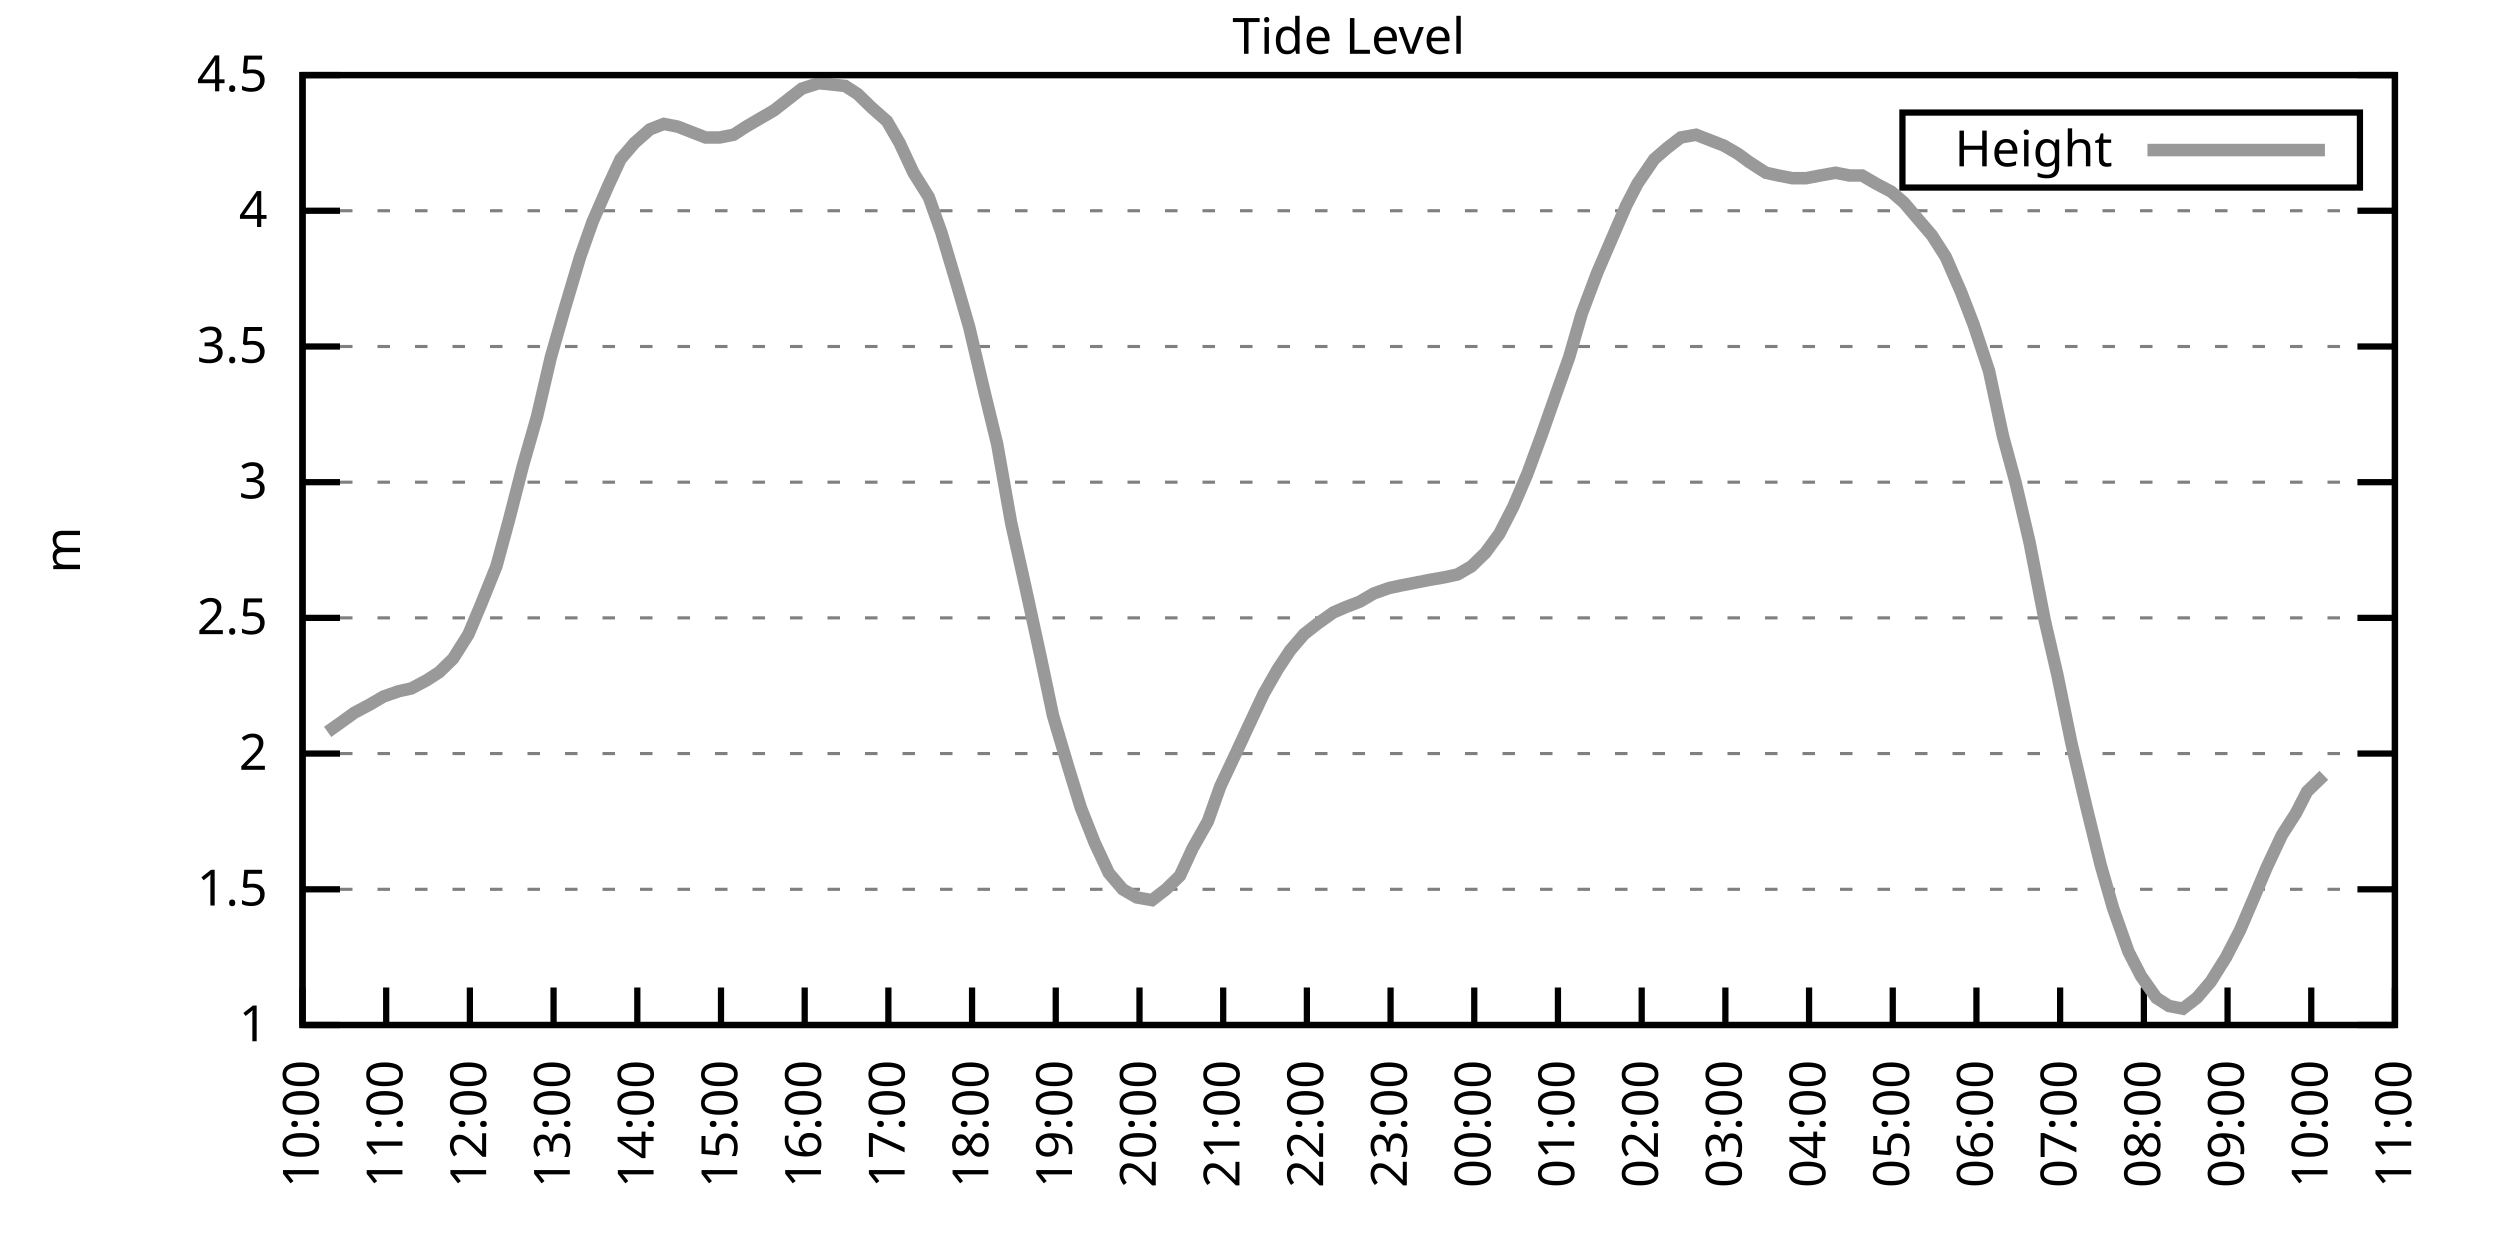
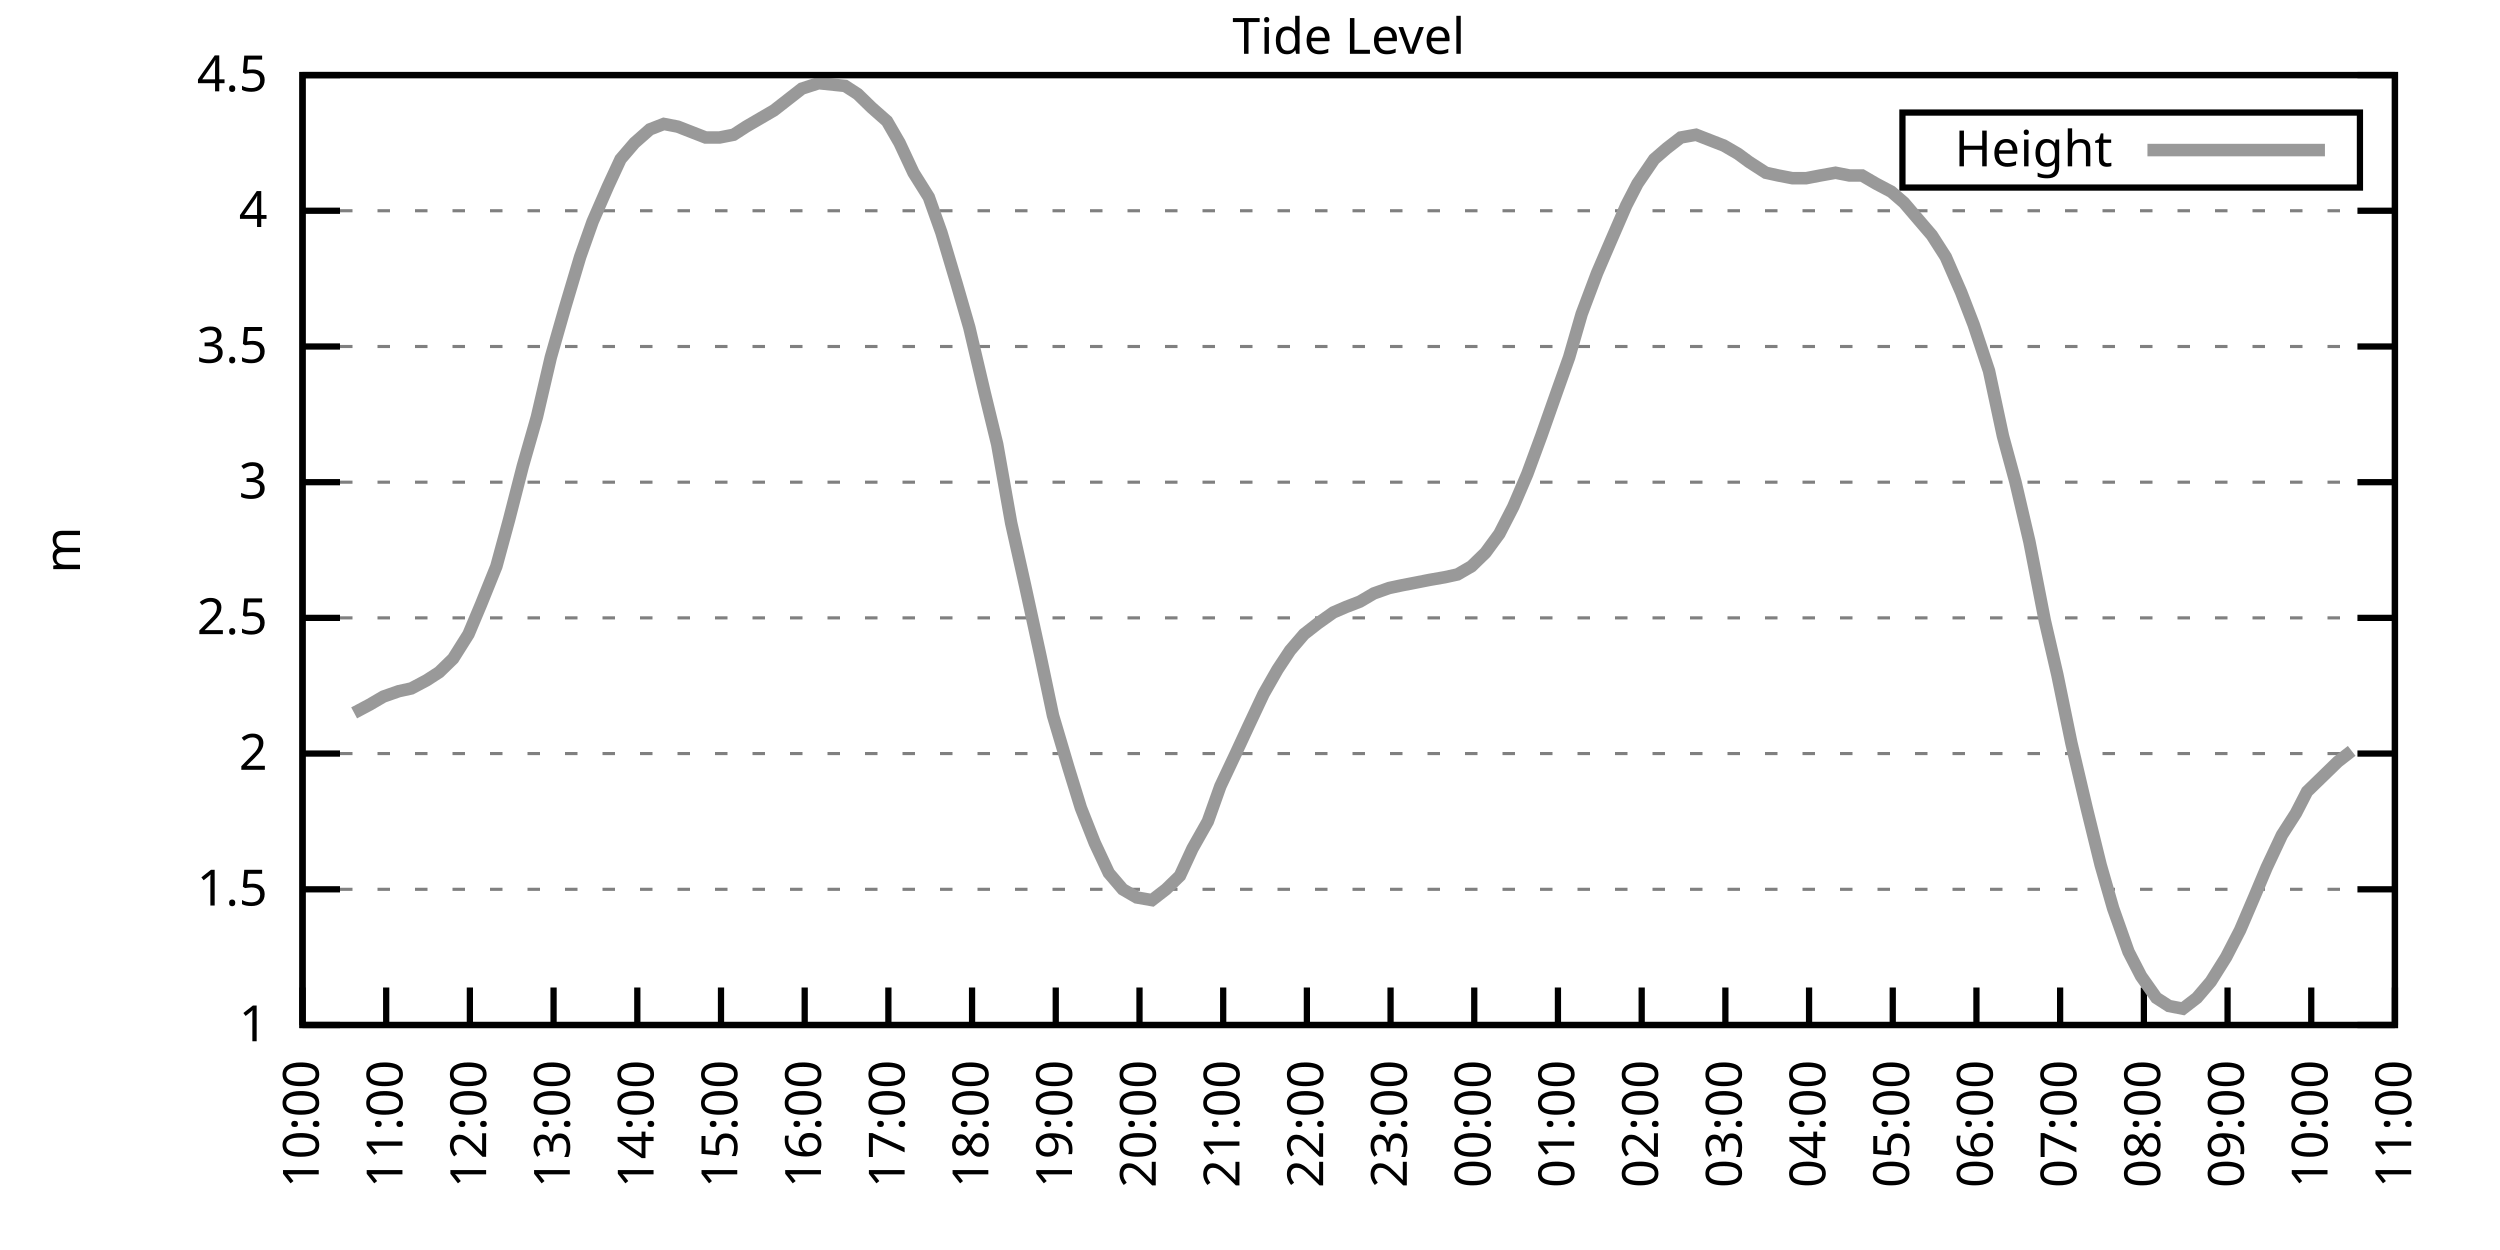
<svg xmlns="http://www.w3.org/2000/svg" xmlns:xlink="http://www.w3.org/1999/xlink" width="400" height="200" viewBox="0 0 400 200">
  <g id="gnuplot_canvas">
    <rect x="0" y="0" width="400" height="200" fill="none" />
    <defs>
      <circle id="gpDot" r="0.5" stroke-width="0.5" stroke="currentColor" />
      <path id="gpPt0" stroke-width="0.333" stroke="currentColor" d="M-1,0 h2 M0,-1 v2" />
      <path id="gpPt1" stroke-width="0.333" stroke="currentColor" d="M-1,-1 L1,1 M1,-1 L-1,1" />
      <path id="gpPt2" stroke-width="0.333" stroke="currentColor" d="M-1,0 L1,0 M0,-1 L0,1 M-1,-1 L1,1 M-1,1 L1,-1" />
      <rect id="gpPt3" stroke-width="0.333" stroke="currentColor" x="-1" y="-1" width="2" height="2" />
      <rect id="gpPt4" stroke-width="0.333" stroke="currentColor" fill="currentColor" x="-1" y="-1" width="2" height="2" />
      <circle id="gpPt5" stroke-width="0.333" stroke="currentColor" cx="0" cy="0" r="1" />
      <use xlink:href="#gpPt5" id="gpPt6" fill="currentColor" stroke="none" />
      <path id="gpPt7" stroke-width="0.333" stroke="currentColor" d="M0,-1.33 L-1.33,0.67 L1.33,0.67 z" />
      <use xlink:href="#gpPt7" id="gpPt8" fill="currentColor" stroke="none" />
      <use xlink:href="#gpPt7" id="gpPt9" stroke="currentColor" transform="rotate(180)" />
      <use xlink:href="#gpPt9" id="gpPt10" fill="currentColor" stroke="none" />
      <use xlink:href="#gpPt3" id="gpPt11" stroke="currentColor" transform="rotate(45)" />
      <use xlink:href="#gpPt11" id="gpPt12" fill="currentColor" stroke="none" />
      <path id="gpPt13" stroke-width="0.333" stroke="currentColor" d="M0,1.330 L1.265,0.411 L0.782,-1.067 L-0.782,-1.076 L-1.265,0.411 z" />
      <use xlink:href="#gpPt13" id="gpPt14" fill="currentColor" stroke="none" />
      <filter id="textbox" filterUnits="objectBoundingBox" x="0" y="0" height="1" width="1">
        <feFlood flood-color="white" flood-opacity="1" result="bgnd" />
        <feComposite in="SourceGraphic" in2="bgnd" operator="atop" />
      </filter>
      <filter id="greybox" filterUnits="objectBoundingBox" x="0" y="0" height="1" width="1">
        <feFlood flood-color="lightgrey" flood-opacity="1" result="grey" />
        <feComposite in="SourceGraphic" in2="grey" operator="atop" />
      </filter>
    </defs>
    <g fill="none" color="white" stroke="currentColor" stroke-width="1.00" stroke-linecap="butt" stroke-linejoin="miter">
</g>
    <g fill="none" color="black" stroke="currentColor" stroke-width="1.00" stroke-linecap="butt" stroke-linejoin="miter">
      <g stroke="none" shape-rendering="crispEdges">
        <polygon fill="rgb(255, 255, 255)" points="48.40,164.00 383.18,164.00 383.18,12.02 48.40,12.02 " />
      </g>
    </g>
    <g fill="none" color="black" stroke="currentColor" stroke-width="1.00" stroke-linecap="butt" stroke-linejoin="miter">
</g>
    <g fill="none" color="black" stroke="black" stroke-width="0.50" stroke-linecap="butt" stroke-linejoin="miter">
</g>
    <g fill="none" color="gray" stroke="currentColor" stroke-width="0.50" stroke-linecap="butt" stroke-linejoin="miter">
      <path stroke="gray" stroke-dasharray="2,4" class="gridline" d="M48.40,164.00 L383.19,164.00  " />
    </g>
    <g fill="none" color="gray" stroke="gray" stroke-width="1.00" stroke-linecap="butt" stroke-linejoin="miter">
</g>
    <g fill="none" color="black" stroke="currentColor" stroke-width="1.00" stroke-linecap="butt" stroke-linejoin="miter">
      <path stroke="black" d="M48.40,164.00 L54.40,164.00 M383.19,164.00 L377.19,164.00  " />
      <g transform="translate(42.80,166.60)" stroke="none" fill="black" font-family="Sans" font-size="8.00" text-anchor="end">
        <text>
          <tspan font-family="Sans"> 1</tspan>
        </text>
      </g>
    </g>
    <g fill="none" color="black" stroke="currentColor" stroke-width="1.00" stroke-linecap="butt" stroke-linejoin="miter">
</g>
    <g fill="none" color="black" stroke="black" stroke-width="0.50" stroke-linecap="butt" stroke-linejoin="miter">
</g>
    <g fill="none" color="gray" stroke="currentColor" stroke-width="0.50" stroke-linecap="butt" stroke-linejoin="miter">
      <path stroke="gray" stroke-dasharray="2,4" class="gridline" d="M48.40,142.29 L383.19,142.29  " />
    </g>
    <g fill="none" color="gray" stroke="gray" stroke-width="1.00" stroke-linecap="butt" stroke-linejoin="miter">
</g>
    <g fill="none" color="black" stroke="currentColor" stroke-width="1.00" stroke-linecap="butt" stroke-linejoin="miter">
      <path stroke="black" d="M48.40,142.29 L54.40,142.29 M383.19,142.29 L377.19,142.29  " />
      <g transform="translate(42.80,144.89)" stroke="none" fill="black" font-family="Sans" font-size="8.00" text-anchor="end">
        <text>
          <tspan font-family="Sans"> 1.5</tspan>
        </text>
      </g>
    </g>
    <g fill="none" color="black" stroke="currentColor" stroke-width="1.00" stroke-linecap="butt" stroke-linejoin="miter">
</g>
    <g fill="none" color="black" stroke="black" stroke-width="0.50" stroke-linecap="butt" stroke-linejoin="miter">
</g>
    <g fill="none" color="gray" stroke="currentColor" stroke-width="0.50" stroke-linecap="butt" stroke-linejoin="miter">
      <path stroke="gray" stroke-dasharray="2,4" class="gridline" d="M48.40,120.57 L383.19,120.57  " />
    </g>
    <g fill="none" color="gray" stroke="gray" stroke-width="1.00" stroke-linecap="butt" stroke-linejoin="miter">
</g>
    <g fill="none" color="black" stroke="currentColor" stroke-width="1.00" stroke-linecap="butt" stroke-linejoin="miter">
      <path stroke="black" d="M48.40,120.57 L54.40,120.57 M383.19,120.57 L377.19,120.57  " />
      <g transform="translate(42.80,123.17)" stroke="none" fill="black" font-family="Sans" font-size="8.00" text-anchor="end">
        <text>
          <tspan font-family="Sans"> 2</tspan>
        </text>
      </g>
    </g>
    <g fill="none" color="black" stroke="currentColor" stroke-width="1.00" stroke-linecap="butt" stroke-linejoin="miter">
</g>
    <g fill="none" color="black" stroke="black" stroke-width="0.50" stroke-linecap="butt" stroke-linejoin="miter">
</g>
    <g fill="none" color="gray" stroke="currentColor" stroke-width="0.50" stroke-linecap="butt" stroke-linejoin="miter">
      <path stroke="gray" stroke-dasharray="2,4" class="gridline" d="M48.40,98.86 L383.19,98.86  " />
    </g>
    <g fill="none" color="gray" stroke="gray" stroke-width="1.00" stroke-linecap="butt" stroke-linejoin="miter">
</g>
    <g fill="none" color="black" stroke="currentColor" stroke-width="1.00" stroke-linecap="butt" stroke-linejoin="miter">
      <path stroke="black" d="M48.40,98.86 L54.40,98.86 M383.19,98.86 L377.19,98.86  " />
      <g transform="translate(42.80,101.46)" stroke="none" fill="black" font-family="Sans" font-size="8.00" text-anchor="end">
        <text>
          <tspan font-family="Sans"> 2.5</tspan>
        </text>
      </g>
    </g>
    <g fill="none" color="black" stroke="currentColor" stroke-width="1.00" stroke-linecap="butt" stroke-linejoin="miter">
</g>
    <g fill="none" color="black" stroke="black" stroke-width="0.50" stroke-linecap="butt" stroke-linejoin="miter">
</g>
    <g fill="none" color="gray" stroke="currentColor" stroke-width="0.50" stroke-linecap="butt" stroke-linejoin="miter">
      <path stroke="gray" stroke-dasharray="2,4" class="gridline" d="M48.40,77.15 L383.19,77.15  " />
    </g>
    <g fill="none" color="gray" stroke="gray" stroke-width="1.00" stroke-linecap="butt" stroke-linejoin="miter">
</g>
    <g fill="none" color="black" stroke="currentColor" stroke-width="1.00" stroke-linecap="butt" stroke-linejoin="miter">
      <path stroke="black" d="M48.40,77.15 L54.40,77.15 M383.19,77.15 L377.19,77.15  " />
      <g transform="translate(42.80,79.75)" stroke="none" fill="black" font-family="Sans" font-size="8.00" text-anchor="end">
        <text>
          <tspan font-family="Sans"> 3</tspan>
        </text>
      </g>
    </g>
    <g fill="none" color="black" stroke="currentColor" stroke-width="1.00" stroke-linecap="butt" stroke-linejoin="miter">
</g>
    <g fill="none" color="black" stroke="black" stroke-width="0.50" stroke-linecap="butt" stroke-linejoin="miter">
</g>
    <g fill="none" color="gray" stroke="currentColor" stroke-width="0.50" stroke-linecap="butt" stroke-linejoin="miter">
      <path stroke="gray" stroke-dasharray="2,4" class="gridline" d="M48.40,55.44 L383.19,55.44  " />
    </g>
    <g fill="none" color="gray" stroke="gray" stroke-width="1.00" stroke-linecap="butt" stroke-linejoin="miter">
</g>
    <g fill="none" color="black" stroke="currentColor" stroke-width="1.00" stroke-linecap="butt" stroke-linejoin="miter">
      <path stroke="black" d="M48.40,55.44 L54.40,55.44 M383.19,55.44 L377.19,55.44  " />
      <g transform="translate(42.80,58.04)" stroke="none" fill="black" font-family="Sans" font-size="8.00" text-anchor="end">
        <text>
          <tspan font-family="Sans"> 3.5</tspan>
        </text>
      </g>
    </g>
    <g fill="none" color="black" stroke="currentColor" stroke-width="1.00" stroke-linecap="butt" stroke-linejoin="miter">
</g>
    <g fill="none" color="black" stroke="black" stroke-width="0.50" stroke-linecap="butt" stroke-linejoin="miter">
</g>
    <g fill="none" color="gray" stroke="currentColor" stroke-width="0.50" stroke-linecap="butt" stroke-linejoin="miter">
      <path stroke="gray" stroke-dasharray="2,4" class="gridline" d="M48.40,33.72 L383.19,33.72  " />
    </g>
    <g fill="none" color="gray" stroke="gray" stroke-width="1.00" stroke-linecap="butt" stroke-linejoin="miter">
</g>
    <g fill="none" color="black" stroke="currentColor" stroke-width="1.00" stroke-linecap="butt" stroke-linejoin="miter">
      <path stroke="black" d="M48.40,33.72 L54.40,33.72 M383.19,33.72 L377.19,33.72  " />
      <g transform="translate(42.80,36.32)" stroke="none" fill="black" font-family="Sans" font-size="8.00" text-anchor="end">
        <text>
          <tspan font-family="Sans"> 4</tspan>
        </text>
      </g>
    </g>
    <g fill="none" color="black" stroke="currentColor" stroke-width="1.00" stroke-linecap="butt" stroke-linejoin="miter">
</g>
    <g fill="none" color="black" stroke="black" stroke-width="0.50" stroke-linecap="butt" stroke-linejoin="miter">
</g>
    <g fill="none" color="gray" stroke="currentColor" stroke-width="0.50" stroke-linecap="butt" stroke-linejoin="miter">
      <path stroke="gray" stroke-dasharray="2,4" class="gridline" d="M48.40,12.01 L383.19,12.01  " />
    </g>
    <g fill="none" color="gray" stroke="gray" stroke-width="1.00" stroke-linecap="butt" stroke-linejoin="miter">
</g>
    <g fill="none" color="black" stroke="currentColor" stroke-width="1.00" stroke-linecap="butt" stroke-linejoin="miter">
      <path stroke="black" d="M48.40,12.01 L54.40,12.01 M383.19,12.01 L377.19,12.01  " />
      <g transform="translate(42.80,14.61)" stroke="none" fill="black" font-family="Sans" font-size="8.00" text-anchor="end">
        <text>
          <tspan font-family="Sans"> 4.5</tspan>
        </text>
      </g>
    </g>
    <g fill="none" color="black" stroke="currentColor" stroke-width="1.00" stroke-linecap="butt" stroke-linejoin="miter">
      <path stroke="black" d="M48.40,164.00 L48.40,158.00  " />
      <g transform="translate(51.00,169.60) rotate(270.00)" stroke="none" fill="black" font-family="Sans" font-size="8.00" text-anchor="end">
        <text>
          <tspan font-family="Sans">10:00</tspan>
        </text>
      </g>
    </g>
    <g fill="none" color="black" stroke="currentColor" stroke-width="1.00" stroke-linecap="butt" stroke-linejoin="miter">
      <path stroke="black" d="M61.79,164.00 L61.79,158.00  " />
      <g transform="translate(64.39,169.60) rotate(270.00)" stroke="none" fill="black" font-family="Sans" font-size="8.00" text-anchor="end">
        <text>
          <tspan font-family="Sans">11:00</tspan>
        </text>
      </g>
    </g>
    <g fill="none" color="black" stroke="currentColor" stroke-width="1.00" stroke-linecap="butt" stroke-linejoin="miter">
      <path stroke="black" d="M75.18,164.00 L75.18,158.00  " />
      <g transform="translate(77.78,169.60) rotate(270.00)" stroke="none" fill="black" font-family="Sans" font-size="8.00" text-anchor="end">
        <text>
          <tspan font-family="Sans">12:00</tspan>
        </text>
      </g>
    </g>
    <g fill="none" color="black" stroke="currentColor" stroke-width="1.00" stroke-linecap="butt" stroke-linejoin="miter">
      <path stroke="black" d="M88.57,164.00 L88.57,158.00  " />
      <g transform="translate(91.17,169.60) rotate(270.00)" stroke="none" fill="black" font-family="Sans" font-size="8.00" text-anchor="end">
        <text>
          <tspan font-family="Sans">13:00</tspan>
        </text>
      </g>
    </g>
    <g fill="none" color="black" stroke="currentColor" stroke-width="1.00" stroke-linecap="butt" stroke-linejoin="miter">
      <path stroke="black" d="M101.97,164.00 L101.97,158.00  " />
      <g transform="translate(104.57,169.60) rotate(270.00)" stroke="none" fill="black" font-family="Sans" font-size="8.00" text-anchor="end">
        <text>
          <tspan font-family="Sans">14:00</tspan>
        </text>
      </g>
    </g>
    <g fill="none" color="black" stroke="currentColor" stroke-width="1.00" stroke-linecap="butt" stroke-linejoin="miter">
      <path stroke="black" d="M115.36,164.00 L115.36,158.00  " />
      <g transform="translate(117.96,169.60) rotate(270.00)" stroke="none" fill="black" font-family="Sans" font-size="8.00" text-anchor="end">
        <text>
          <tspan font-family="Sans">15:00</tspan>
        </text>
      </g>
    </g>
    <g fill="none" color="black" stroke="currentColor" stroke-width="1.00" stroke-linecap="butt" stroke-linejoin="miter">
      <path stroke="black" d="M128.75,164.00 L128.75,158.00  " />
      <g transform="translate(131.35,169.60) rotate(270.00)" stroke="none" fill="black" font-family="Sans" font-size="8.00" text-anchor="end">
        <text>
          <tspan font-family="Sans">16:00</tspan>
        </text>
      </g>
    </g>
    <g fill="none" color="black" stroke="currentColor" stroke-width="1.00" stroke-linecap="butt" stroke-linejoin="miter">
      <path stroke="black" d="M142.14,164.00 L142.14,158.00  " />
      <g transform="translate(144.74,169.60) rotate(270.00)" stroke="none" fill="black" font-family="Sans" font-size="8.00" text-anchor="end">
        <text>
          <tspan font-family="Sans">17:00</tspan>
        </text>
      </g>
    </g>
    <g fill="none" color="black" stroke="currentColor" stroke-width="1.00" stroke-linecap="butt" stroke-linejoin="miter">
      <path stroke="black" d="M155.53,164.00 L155.53,158.00  " />
      <g transform="translate(158.13,169.60) rotate(270.00)" stroke="none" fill="black" font-family="Sans" font-size="8.00" text-anchor="end">
        <text>
          <tspan font-family="Sans">18:00</tspan>
        </text>
      </g>
    </g>
    <g fill="none" color="black" stroke="currentColor" stroke-width="1.00" stroke-linecap="butt" stroke-linejoin="miter">
      <path stroke="black" d="M168.92,164.00 L168.92,158.00  " />
      <g transform="translate(171.52,169.60) rotate(270.00)" stroke="none" fill="black" font-family="Sans" font-size="8.00" text-anchor="end">
        <text>
          <tspan font-family="Sans">19:00</tspan>
        </text>
      </g>
    </g>
    <g fill="none" color="black" stroke="currentColor" stroke-width="1.00" stroke-linecap="butt" stroke-linejoin="miter">
      <path stroke="black" d="M182.32,164.00 L182.32,158.00  " />
      <g transform="translate(184.92,169.60) rotate(270.00)" stroke="none" fill="black" font-family="Sans" font-size="8.00" text-anchor="end">
        <text>
          <tspan font-family="Sans">20:00</tspan>
        </text>
      </g>
    </g>
    <g fill="none" color="black" stroke="currentColor" stroke-width="1.00" stroke-linecap="butt" stroke-linejoin="miter">
      <path stroke="black" d="M195.71,164.00 L195.71,158.00  " />
      <g transform="translate(198.31,169.60) rotate(270.00)" stroke="none" fill="black" font-family="Sans" font-size="8.00" text-anchor="end">
        <text>
          <tspan font-family="Sans">21:00</tspan>
        </text>
      </g>
    </g>
    <g fill="none" color="black" stroke="currentColor" stroke-width="1.00" stroke-linecap="butt" stroke-linejoin="miter">
      <path stroke="black" d="M209.10,164.00 L209.10,158.00  " />
      <g transform="translate(211.70,169.60) rotate(270.00)" stroke="none" fill="black" font-family="Sans" font-size="8.00" text-anchor="end">
        <text>
          <tspan font-family="Sans">22:00</tspan>
        </text>
      </g>
    </g>
    <g fill="none" color="black" stroke="currentColor" stroke-width="1.00" stroke-linecap="butt" stroke-linejoin="miter">
      <path stroke="black" d="M222.49,164.00 L222.49,158.00  " />
      <g transform="translate(225.09,169.60) rotate(270.00)" stroke="none" fill="black" font-family="Sans" font-size="8.00" text-anchor="end">
        <text>
          <tspan font-family="Sans">23:00</tspan>
        </text>
      </g>
    </g>
    <g fill="none" color="black" stroke="currentColor" stroke-width="1.00" stroke-linecap="butt" stroke-linejoin="miter">
      <path stroke="black" d="M235.88,164.00 L235.88,158.00  " />
      <g transform="translate(238.48,169.60) rotate(270.00)" stroke="none" fill="black" font-family="Sans" font-size="8.00" text-anchor="end">
        <text>
          <tspan font-family="Sans">00:00</tspan>
        </text>
      </g>
    </g>
    <g fill="none" color="black" stroke="currentColor" stroke-width="1.00" stroke-linecap="butt" stroke-linejoin="miter">
      <path stroke="black" d="M249.27,164.00 L249.27,158.00  " />
      <g transform="translate(251.87,169.60) rotate(270.00)" stroke="none" fill="black" font-family="Sans" font-size="8.00" text-anchor="end">
        <text>
          <tspan font-family="Sans">01:00</tspan>
        </text>
      </g>
    </g>
    <g fill="none" color="black" stroke="currentColor" stroke-width="1.00" stroke-linecap="butt" stroke-linejoin="miter">
      <path stroke="black" d="M262.67,164.00 L262.67,158.00  " />
      <g transform="translate(265.27,169.60) rotate(270.00)" stroke="none" fill="black" font-family="Sans" font-size="8.00" text-anchor="end">
        <text>
          <tspan font-family="Sans">02:00</tspan>
        </text>
      </g>
    </g>
    <g fill="none" color="black" stroke="currentColor" stroke-width="1.00" stroke-linecap="butt" stroke-linejoin="miter">
      <path stroke="black" d="M276.06,164.00 L276.06,158.00  " />
      <g transform="translate(278.66,169.60) rotate(270.00)" stroke="none" fill="black" font-family="Sans" font-size="8.00" text-anchor="end">
        <text>
          <tspan font-family="Sans">03:00</tspan>
        </text>
      </g>
    </g>
    <g fill="none" color="black" stroke="currentColor" stroke-width="1.00" stroke-linecap="butt" stroke-linejoin="miter">
      <path stroke="black" d="M289.45,164.00 L289.45,158.00  " />
      <g transform="translate(292.05,169.60) rotate(270.00)" stroke="none" fill="black" font-family="Sans" font-size="8.00" text-anchor="end">
        <text>
          <tspan font-family="Sans">04:00</tspan>
        </text>
      </g>
    </g>
    <g fill="none" color="black" stroke="currentColor" stroke-width="1.00" stroke-linecap="butt" stroke-linejoin="miter">
      <path stroke="black" d="M302.84,164.00 L302.84,158.00  " />
      <g transform="translate(305.44,169.60) rotate(270.00)" stroke="none" fill="black" font-family="Sans" font-size="8.00" text-anchor="end">
        <text>
          <tspan font-family="Sans">05:00</tspan>
        </text>
      </g>
    </g>
    <g fill="none" color="black" stroke="currentColor" stroke-width="1.00" stroke-linecap="butt" stroke-linejoin="miter">
      <path stroke="black" d="M316.23,164.00 L316.23,158.00  " />
      <g transform="translate(318.83,169.60) rotate(270.00)" stroke="none" fill="black" font-family="Sans" font-size="8.00" text-anchor="end">
        <text>
          <tspan font-family="Sans">06:00</tspan>
        </text>
      </g>
    </g>
    <g fill="none" color="black" stroke="currentColor" stroke-width="1.00" stroke-linecap="butt" stroke-linejoin="miter">
      <path stroke="black" d="M329.62,164.00 L329.62,158.00  " />
      <g transform="translate(332.22,169.60) rotate(270.00)" stroke="none" fill="black" font-family="Sans" font-size="8.00" text-anchor="end">
        <text>
          <tspan font-family="Sans">07:00</tspan>
        </text>
      </g>
    </g>
    <g fill="none" color="black" stroke="currentColor" stroke-width="1.00" stroke-linecap="butt" stroke-linejoin="miter">
      <path stroke="black" d="M343.02,164.00 L343.02,158.00  " />
      <g transform="translate(345.62,169.60) rotate(270.00)" stroke="none" fill="black" font-family="Sans" font-size="8.00" text-anchor="end">
        <text>
          <tspan font-family="Sans">08:00</tspan>
        </text>
      </g>
    </g>
    <g fill="none" color="black" stroke="currentColor" stroke-width="1.00" stroke-linecap="butt" stroke-linejoin="miter">
      <path stroke="black" d="M356.41,164.00 L356.41,158.00  " />
      <g transform="translate(359.01,169.60) rotate(270.00)" stroke="none" fill="black" font-family="Sans" font-size="8.00" text-anchor="end">
        <text>
          <tspan font-family="Sans">09:00</tspan>
        </text>
      </g>
    </g>
    <g fill="none" color="black" stroke="currentColor" stroke-width="1.00" stroke-linecap="butt" stroke-linejoin="miter">
      <path stroke="black" d="M369.80,164.00 L369.80,158.00  " />
      <g transform="translate(372.40,169.60) rotate(270.00)" stroke="none" fill="black" font-family="Sans" font-size="8.00" text-anchor="end">
        <text>
          <tspan font-family="Sans">10:00</tspan>
        </text>
      </g>
    </g>
    <g fill="none" color="black" stroke="currentColor" stroke-width="1.00" stroke-linecap="butt" stroke-linejoin="miter">
      <path stroke="black" d="M383.19,164.00 L383.19,158.00  " />
      <g transform="translate(385.79,169.60) rotate(270.00)" stroke="none" fill="black" font-family="Sans" font-size="8.00" text-anchor="end">
        <text>
          <tspan font-family="Sans">11:00</tspan>
        </text>
      </g>
    </g>
    <g fill="none" color="black" stroke="currentColor" stroke-width="1.00" stroke-linecap="butt" stroke-linejoin="miter">
</g>
    <g fill="none" color="black" stroke="currentColor" stroke-width="1.00" stroke-linecap="butt" stroke-linejoin="miter">
      <path stroke="black" d="M48.40,12.01 L48.40,164.00 L383.19,164.00 L383.19,12.01 L48.40,12.01 Z  " />
    </g>
    <g fill="none" color="black" stroke="currentColor" stroke-width="1.00" stroke-linecap="butt" stroke-linejoin="miter">
</g>
    <g fill="none" color="black" stroke="currentColor" stroke-width="1.00" stroke-linecap="butt" stroke-linejoin="miter">
      <path stroke="black" d="M304.39,30.01 L304.39,18.01 L377.59,18.01 L377.59,30.01 L304.39,30.01 Z  " />
    </g>
    <g id="Tide_level_plot_1">
      <g fill="none" color="white" stroke="black" stroke-width="2.00" stroke-linecap="butt" stroke-linejoin="miter">
</g>
      <g fill="none" color="black" stroke="currentColor" stroke-width="2.00" stroke-linecap="butt" stroke-linejoin="miter">
        <g transform="translate(337.99,26.61)" stroke="none" fill="black" font-family="Sans" font-size="8.00" text-anchor="end">
          <text>
            <tspan font-family="Sans">Height</tspan>
          </text>
        </g>
      </g>
      <g fill="none" color="black" stroke="currentColor" stroke-width="2.00" stroke-linecap="butt" stroke-linejoin="miter">
-         <path stroke="rgb(153, 153, 153)" d="M343.59,24.01 L371.99,24.01 M52.42,117.10 L54.87,115.36 L56.66,114.06 L59.11,112.76 L61.35,111.45 L63.80,110.59   L65.81,110.15 L68.26,108.85 L70.27,107.55 L72.50,105.38 L74.96,101.47 L76.97,96.69 L79.42,90.61 L81.43,83.23   L83.66,74.54 L85.90,66.73 L88.13,57.17 L90.36,49.36 L92.82,41.11 L94.82,35.46 L97.28,29.81 L99.29,25.47   L101.52,22.87 L103.98,20.70 L106.21,19.83 L108.44,20.26 L110.67,21.13 L112.90,22.00 L115.13,22.00 L117.37,21.56   L119.38,20.26 L121.61,18.96 L123.84,17.66 L126.07,15.92 L128.30,14.18 L130.98,13.31 L135.22,13.75 L137.23,15.05   L139.46,17.22 L141.92,19.39 L143.93,22.87 L146.16,27.64 L148.61,31.55 L150.62,37.20 L153.08,45.45 L155.09,52.40   L157.54,62.82 L159.55,71.07 L161.78,83.66 L164.01,93.65 L166.47,104.94 L168.48,114.49 L170.93,122.75 L172.94,129.26   L175.17,134.90 L177.41,139.68 L179.64,142.29 L181.87,143.59 L184.32,144.02 L186.56,142.29 L188.79,140.12 L190.80,135.77   L193.25,131.43 L195.26,125.79 L197.72,120.57 L199.73,116.23 L202.18,111.02 L204.41,107.11 L206.42,104.07 L208.65,101.47   L210.88,99.73 L213.34,97.99 L215.35,97.12 L217.58,96.26 L219.81,94.95 L222.27,94.08 L224.28,93.65 L226.51,93.22   L228.74,92.78 L231.20,92.35 L233.20,91.91 L235.44,90.61 L237.67,88.44 L239.90,85.40 L242.13,81.06 L244.36,75.85   L246.60,69.77 L249.05,62.82 L251.06,57.17 L253.07,50.22 L255.52,43.71 L257.76,38.50 L260.21,32.85 L262.00,29.38   L264.67,25.47 L266.68,23.73 L268.92,22.00 L271.37,21.56 L273.60,22.43 L275.83,23.30 L278.07,24.60 L279.85,25.91   L282.53,27.64 L284.54,28.08 L286.77,28.51 L289.00,28.51 L291.23,28.08 L293.69,27.64 L295.92,28.08 L297.93,28.08   L300.16,29.38 L302.62,30.68 L304.63,32.42 L306.86,35.03 L309.09,37.63 L311.32,41.11 L313.78,46.75 L315.79,51.96   L318.24,59.34 L320.47,69.77 L322.48,77.15 L324.71,86.70 L327.17,99.30 L329.18,107.98 L331.41,118.84 L333.86,129.26   L336.10,138.38 L338.10,145.33 L340.56,152.28 L342.57,156.18 L345.02,159.66 L347.03,160.96 L349.26,161.39 L351.50,159.66   L353.73,157.05 L356.18,153.14 L358.42,148.80 L360.65,143.59 L362.66,138.81 L365.11,133.60 L367.34,130.13 L369.13,126.65   L371.81,124.05  " />
+         <path stroke="rgb(153, 153, 153)" d="M343.59,24.01 L371.99,24.01 M56.66,114.06 L59.11,112.76 L61.35,111.45 L63.80,110.59 L65.81,110.15 L68.26,108.85   L70.27,107.55 L72.50,105.38 L74.96,101.47 L76.97,96.69 L79.42,90.61 L81.43,83.23 L83.66,74.54 L85.90,66.73   L88.13,57.17 L90.36,49.36 L92.82,41.11 L94.82,35.46 L97.28,29.81 L99.29,25.47 L101.52,22.87 L103.98,20.70   L106.21,19.83 L108.44,20.26 L110.67,21.13 L112.90,22.00 L115.13,22.00 L117.37,21.56 L119.38,20.26 L121.61,18.96   L123.84,17.66 L126.07,15.92 L128.30,14.18 L130.98,13.31 L135.22,13.75 L137.23,15.05 L139.46,17.22 L141.92,19.39   L143.93,22.87 L146.16,27.64 L148.61,31.55 L150.62,37.20 L153.08,45.45 L155.09,52.40 L157.54,62.82 L159.55,71.07   L161.78,83.66 L164.01,93.65 L166.47,104.94 L168.48,114.49 L170.93,122.75 L172.94,129.26 L175.17,134.90 L177.41,139.68   L179.64,142.29 L181.87,143.59 L184.32,144.02 L186.56,142.29 L188.79,140.12 L190.80,135.77 L193.25,131.43 L195.26,125.79   L197.72,120.57 L199.73,116.23 L202.18,111.02 L204.41,107.11 L206.42,104.07 L208.65,101.47 L210.88,99.73 L213.34,97.99   L215.35,97.12 L217.58,96.26 L219.81,94.95 L222.27,94.08 L224.28,93.65 L226.51,93.22 L228.74,92.78 L231.20,92.35   L233.20,91.91 L235.44,90.61 L237.67,88.44 L239.90,85.40 L242.13,81.06 L244.36,75.85 L246.60,69.77 L249.05,62.82   L251.06,57.17 L253.07,50.22 L255.52,43.71 L257.76,38.50 L260.21,32.85 L262.00,29.38 L264.67,25.47 L266.68,23.73   L268.92,22.00 L271.37,21.56 L273.60,22.43 L275.83,23.30 L278.07,24.60 L279.85,25.91 L282.53,27.64 L284.54,28.08   L286.77,28.51 L289.00,28.51 L291.23,28.08 L293.69,27.64 L295.92,28.08 L297.93,28.08 L300.16,29.38 L302.62,30.68   L304.63,32.42 L306.86,35.03 L309.09,37.63 L311.32,41.11 L313.78,46.75 L315.79,51.96 L318.24,59.34 L320.47,69.77   L322.48,77.15 L324.71,86.70 L327.17,99.30 L329.18,107.98 L331.41,118.84 L333.86,129.26 L336.10,138.38 L338.10,145.33   L340.56,152.28 L342.57,156.18 L345.02,159.66 L347.03,160.96 L349.26,161.39 L351.50,159.66 L353.73,157.05 L356.18,153.14   L358.42,148.80 L360.65,143.59 L362.66,138.81 L365.11,133.60 L367.34,130.13 L369.13,126.65 L371.81,124.05 L374.04,121.88   L376.27,120.14  " />
      </g>
    </g>
    <g fill="none" color="black" stroke="currentColor" stroke-width="2.00" stroke-linecap="butt" stroke-linejoin="miter">
</g>
    <g fill="none" color="black" stroke="black" stroke-width="1.00" stroke-linecap="butt" stroke-linejoin="miter">
</g>
    <g fill="none" color="black" stroke="currentColor" stroke-width="1.00" stroke-linecap="butt" stroke-linejoin="miter">
      <path stroke="black" d="M48.40,12.01 L48.40,164.00 L383.19,164.00 L383.19,12.01 L48.40,12.01 Z  " />
      <g transform="translate(12.80,88.01) rotate(270.00)" stroke="none" fill="black" font-family="Sans" font-size="8.00" text-anchor="middle">
        <text>
          <tspan font-family="Sans">m</tspan>
        </text>
      </g>
    </g>
    <g fill="none" color="black" stroke="currentColor" stroke-width="1.00" stroke-linecap="butt" stroke-linejoin="miter">
</g>
    <g fill="none" color="black" stroke="currentColor" stroke-width="1.00" stroke-linecap="butt" stroke-linejoin="miter">
      <g transform="translate(215.79,8.61)" stroke="none" fill="black" font-family="Sans" font-size="8.00" text-anchor="middle">
        <text>
          <tspan font-family="Sans">Tide Level</tspan>
        </text>
      </g>
    </g>
    <g fill="none" color="black" stroke="currentColor" stroke-width="1.00" stroke-linecap="butt" stroke-linejoin="miter">
</g>
  </g>
</svg>
